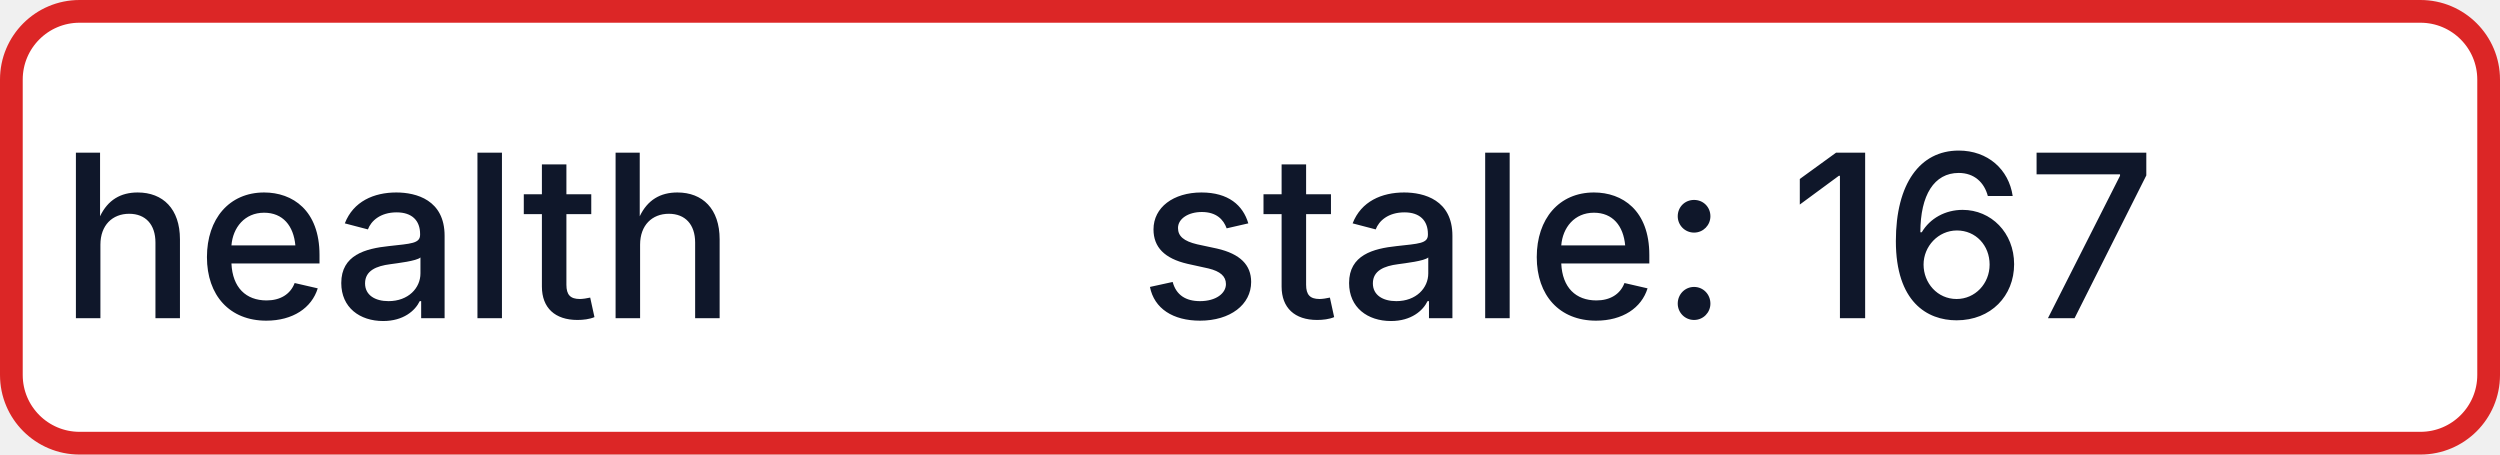
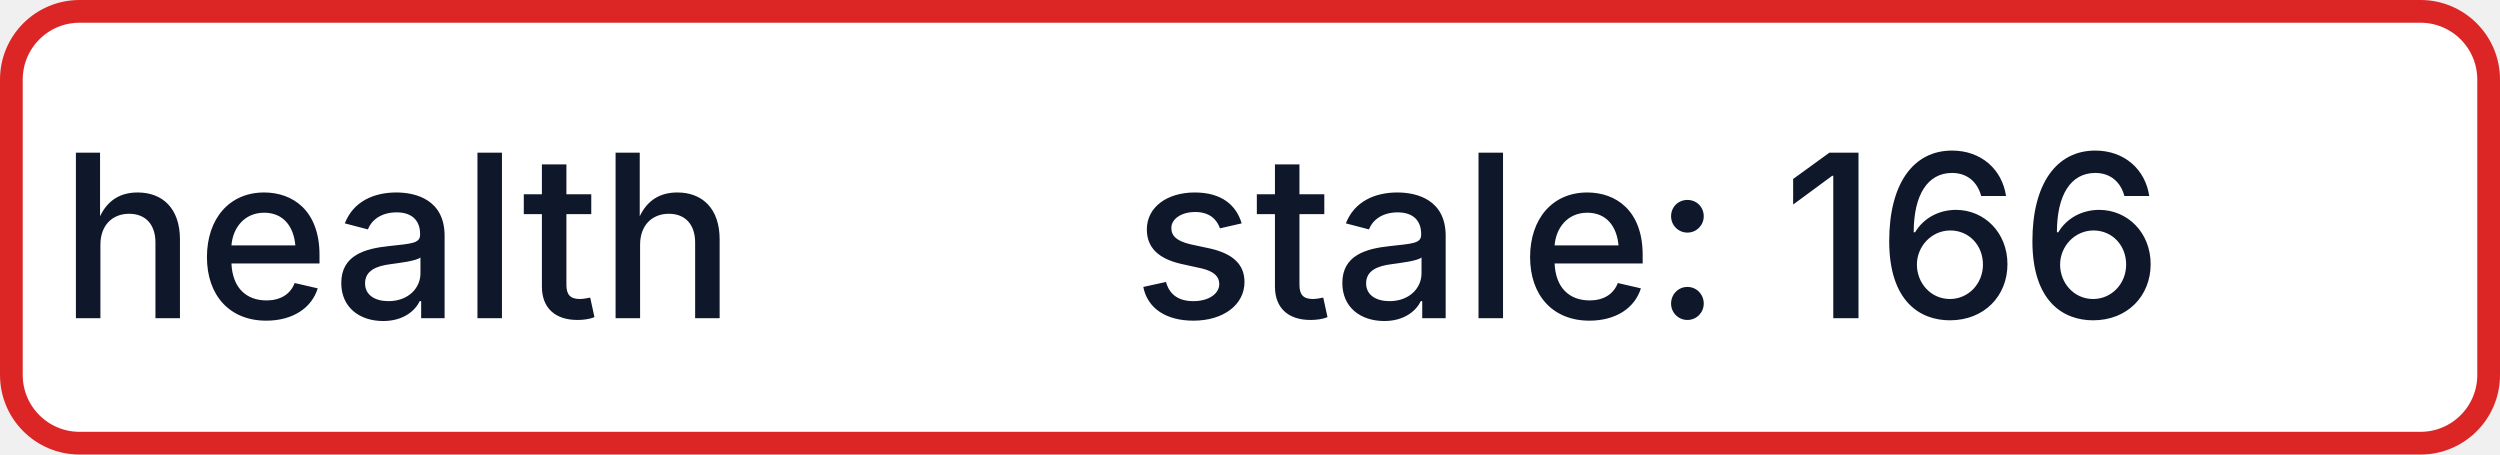
- <svg xmlns="http://www.w3.org/2000/svg" width="110" height="20" role="img" aria-label="health: stale: 167">
+ <svg xmlns="http://www.w3.org/2000/svg" width="110" height="20" role="img" aria-label="health: stale: 166">
  <rect x="0.5" y="0.5" width="109" height="19" rx="3" fill="#FFFFFF" stroke="#DC2626" stroke-width="1" />
  <g fill="#0F172A" text-anchor="middle" font-family="-apple-system,BlinkMacSystemFont,Segoe UI,sans-serif" font-size="10" font-weight="500">
    <text x="17.5" y="14">health</text>
-     <text x="72.5" y="14" textLength="68" lengthAdjust="spacingAndGlyphs">stale: 167</text>
+     <text x="72.5" y="14" textLength="68" lengthAdjust="spacingAndGlyphs">stale: 166</text>
  </g>
</svg>
